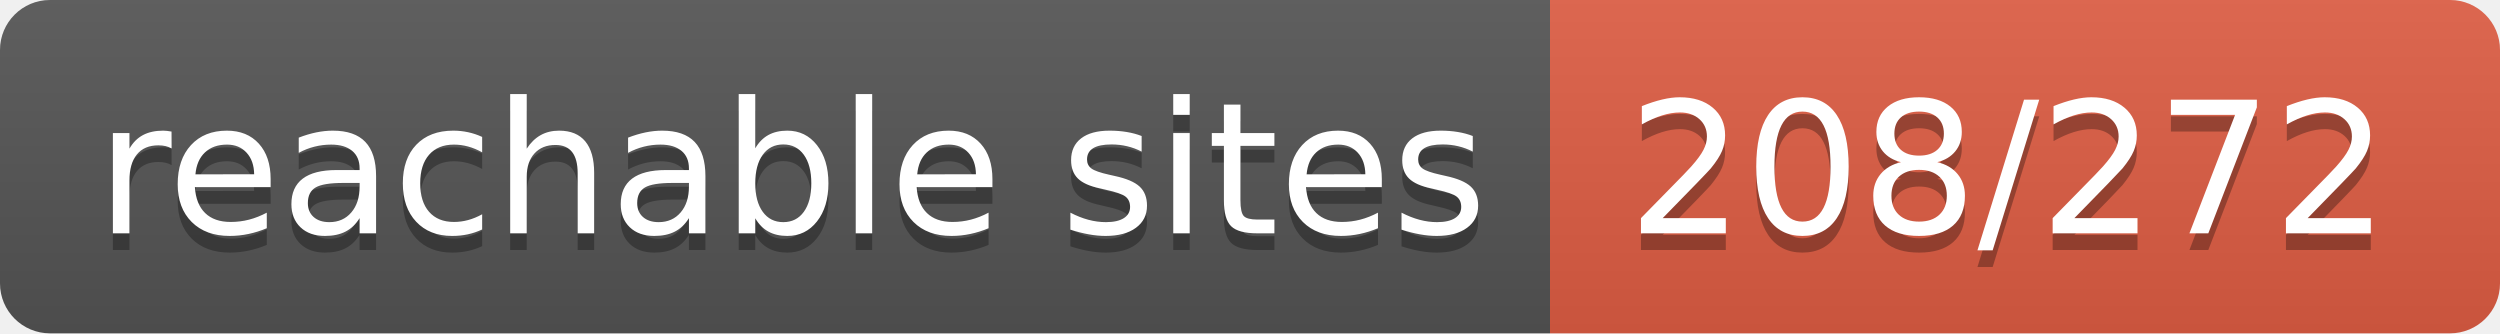
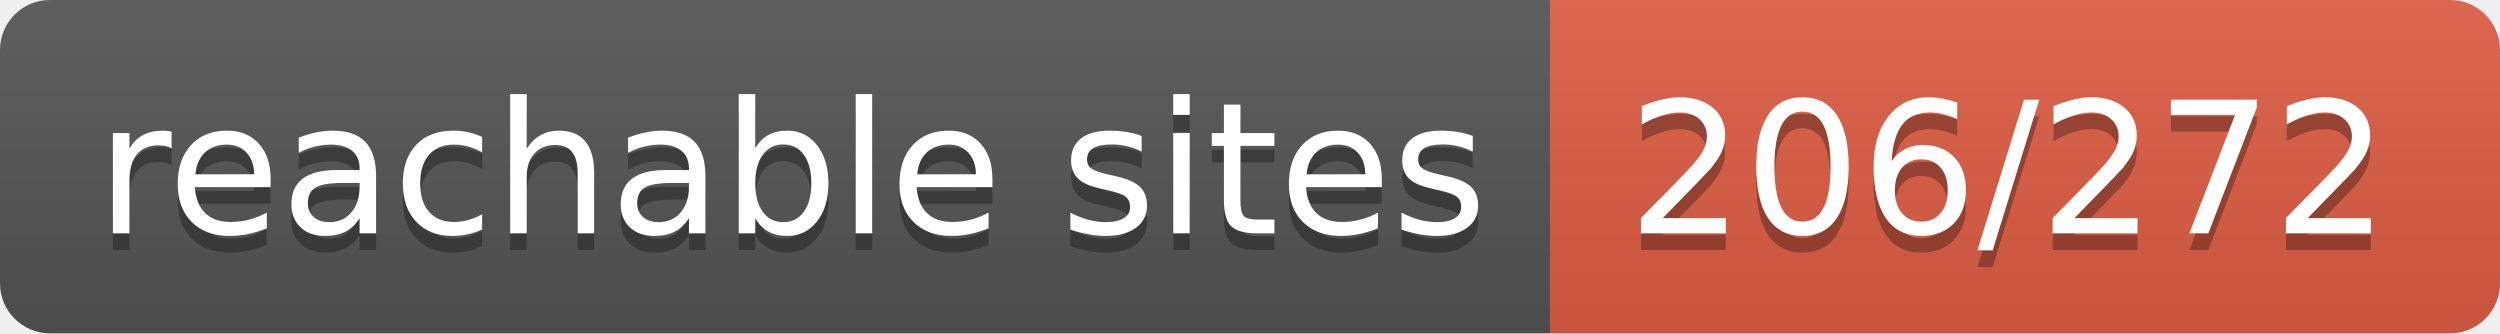
- <svg xmlns="http://www.w3.org/2000/svg" width="150" height="20" role="img" aria-label="reachable sites: 208/272">
+ <svg xmlns="http://www.w3.org/2000/svg" width="150" height="20" role="img" aria-label="reachable sites: 206/272">
  <linearGradient id="s" x2="0" y2="100%">
    <stop offset="0" stop-color="#bbb" stop-opacity=".1" />
    <stop offset="1" stop-opacity=".1" />
  </linearGradient>
  <clipPath id="r">
    <rect width="150" height="20" rx="3" fill="#fff" />
  </clipPath>
  <g clip-path="url(#r)">
    <rect width="93" height="20" fill="#555" />
    <rect x="93" width="57" height="20" fill="#e05d44" />
    <rect width="150" height="20" fill="url(#s)" />
  </g>
  <g fill="#fff" text-anchor="middle" font-family="Verdana,Geneva,DejaVu Sans,sans-serif" text-rendering="geometricPrecision" font-size="110">
    <text aria-hidden="true" x="475" y="150" fill="#010101" fill-opacity=".3" transform="scale(.1)" textLength="830">reachable sites</text>
    <text x="475" y="140" transform="scale(.1)" fill="#fff" textLength="830">reachable sites</text>
-     <text aria-hidden="true" x="1205" y="150" fill="#010101" fill-opacity=".3" transform="scale(.1)" textLength="470">208/272</text>
-     <text x="1205" y="140" transform="scale(.1)" fill="#fff" textLength="470">208/272</text>
+     <text aria-hidden="true" x="1205" y="150" fill="#010101" fill-opacity=".3" transform="scale(.1)" textLength="470">206/272</text>
+     <text x="1205" y="140" transform="scale(.1)" fill="#fff" textLength="470">206/272</text>
  </g>
</svg>
